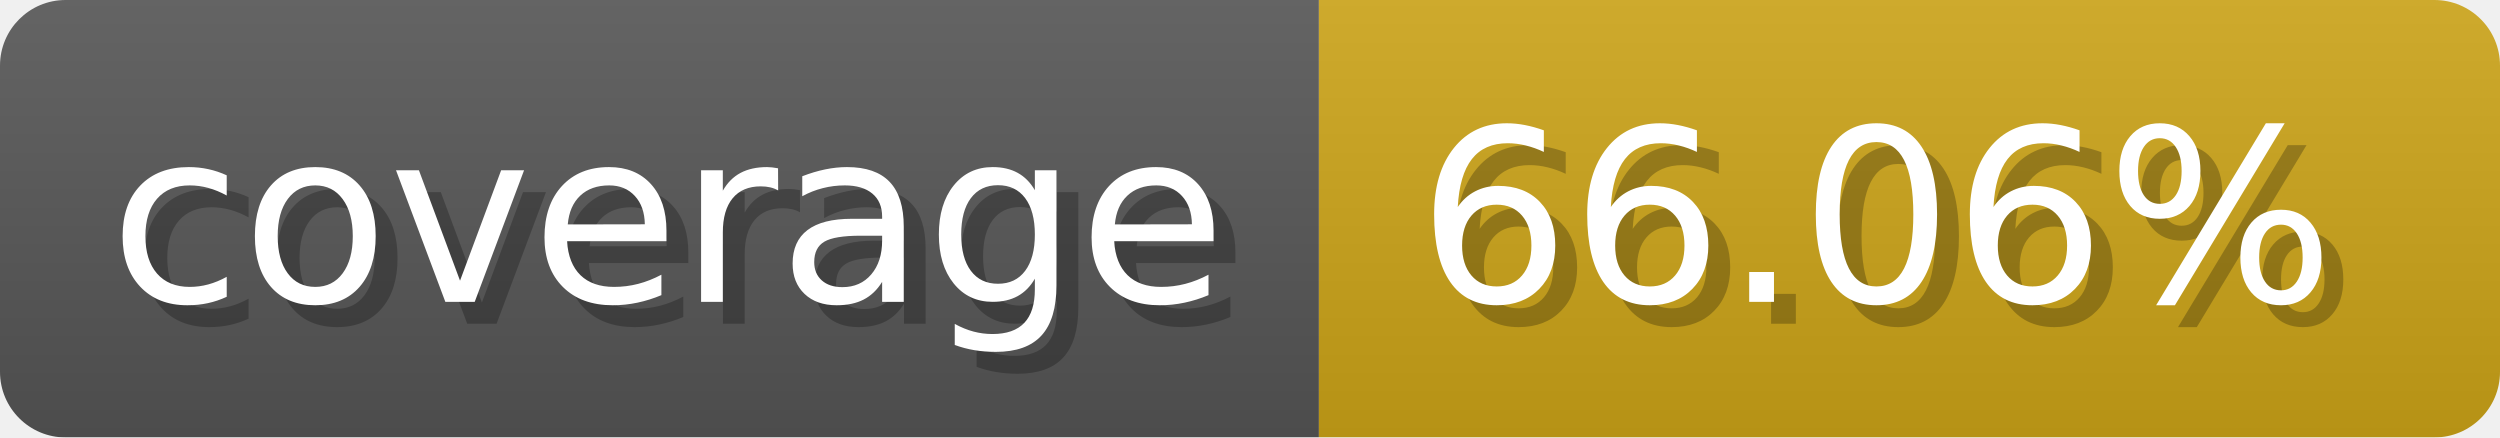
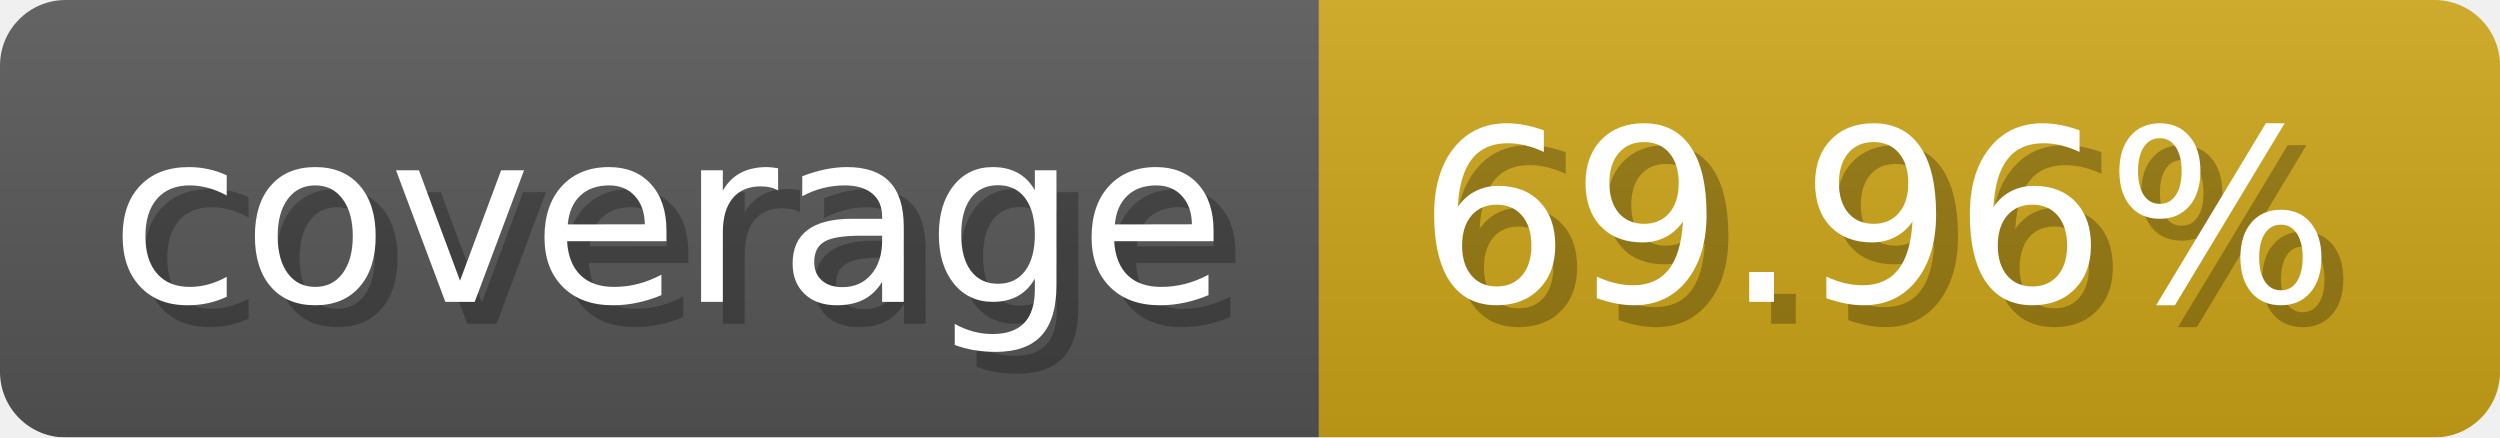
- <svg xmlns="http://www.w3.org/2000/svg" width="114.3" height="20" viewBox="0 0 1143 200" role="img" aria-label="coverage: 66.06%">
-   <linearGradient id="JsuYI" x2="0" y2="100%">
+ <svg xmlns="http://www.w3.org/2000/svg" width="114.3" height="20" viewBox="0 0 1143 200" role="img" aria-label="coverage: 69.96%">
+   <linearGradient id="WbaNJ" x2="0" y2="100%">
    <stop offset="0" stop-opacity=".1" stop-color="#EEE" />
    <stop offset="1" stop-opacity=".1" />
  </linearGradient>
-   <mask id="RGfUM">
+   <mask id="IRoYO">
    <rect width="1143" height="200" rx="30" fill="#FFF" />
  </mask>
-   <g mask="url(#RGfUM)">
+   <g mask="url(#IRoYO)">
    <rect width="603" height="200" fill="#555" />
    <rect width="540" height="200" fill="#cba317" x="603" />
-     <rect width="1143" height="200" fill="url(#JsuYI)" />
+     <rect width="1143" height="200" fill="url(#WbaNJ)" />
  </g>
  <g aria-hidden="true" fill="#fff" text-anchor="start" font-family="Verdana,DejaVu Sans,sans-serif" font-size="110">
    <text x="60" y="148" textLength="503" fill="#000" opacity="0.25">coverage</text>
    <text x="50" y="138" textLength="503">coverage</text>
-     <text x="658" y="148" textLength="440" fill="#000" opacity="0.25">66.06%</text>
-     <text x="648" y="138" textLength="440">66.06%</text>
+     <text x="658" y="148" textLength="440" fill="#000" opacity="0.25">69.96%</text>
+     <text x="648" y="138" textLength="440">69.96%</text>
  </g>
</svg>
